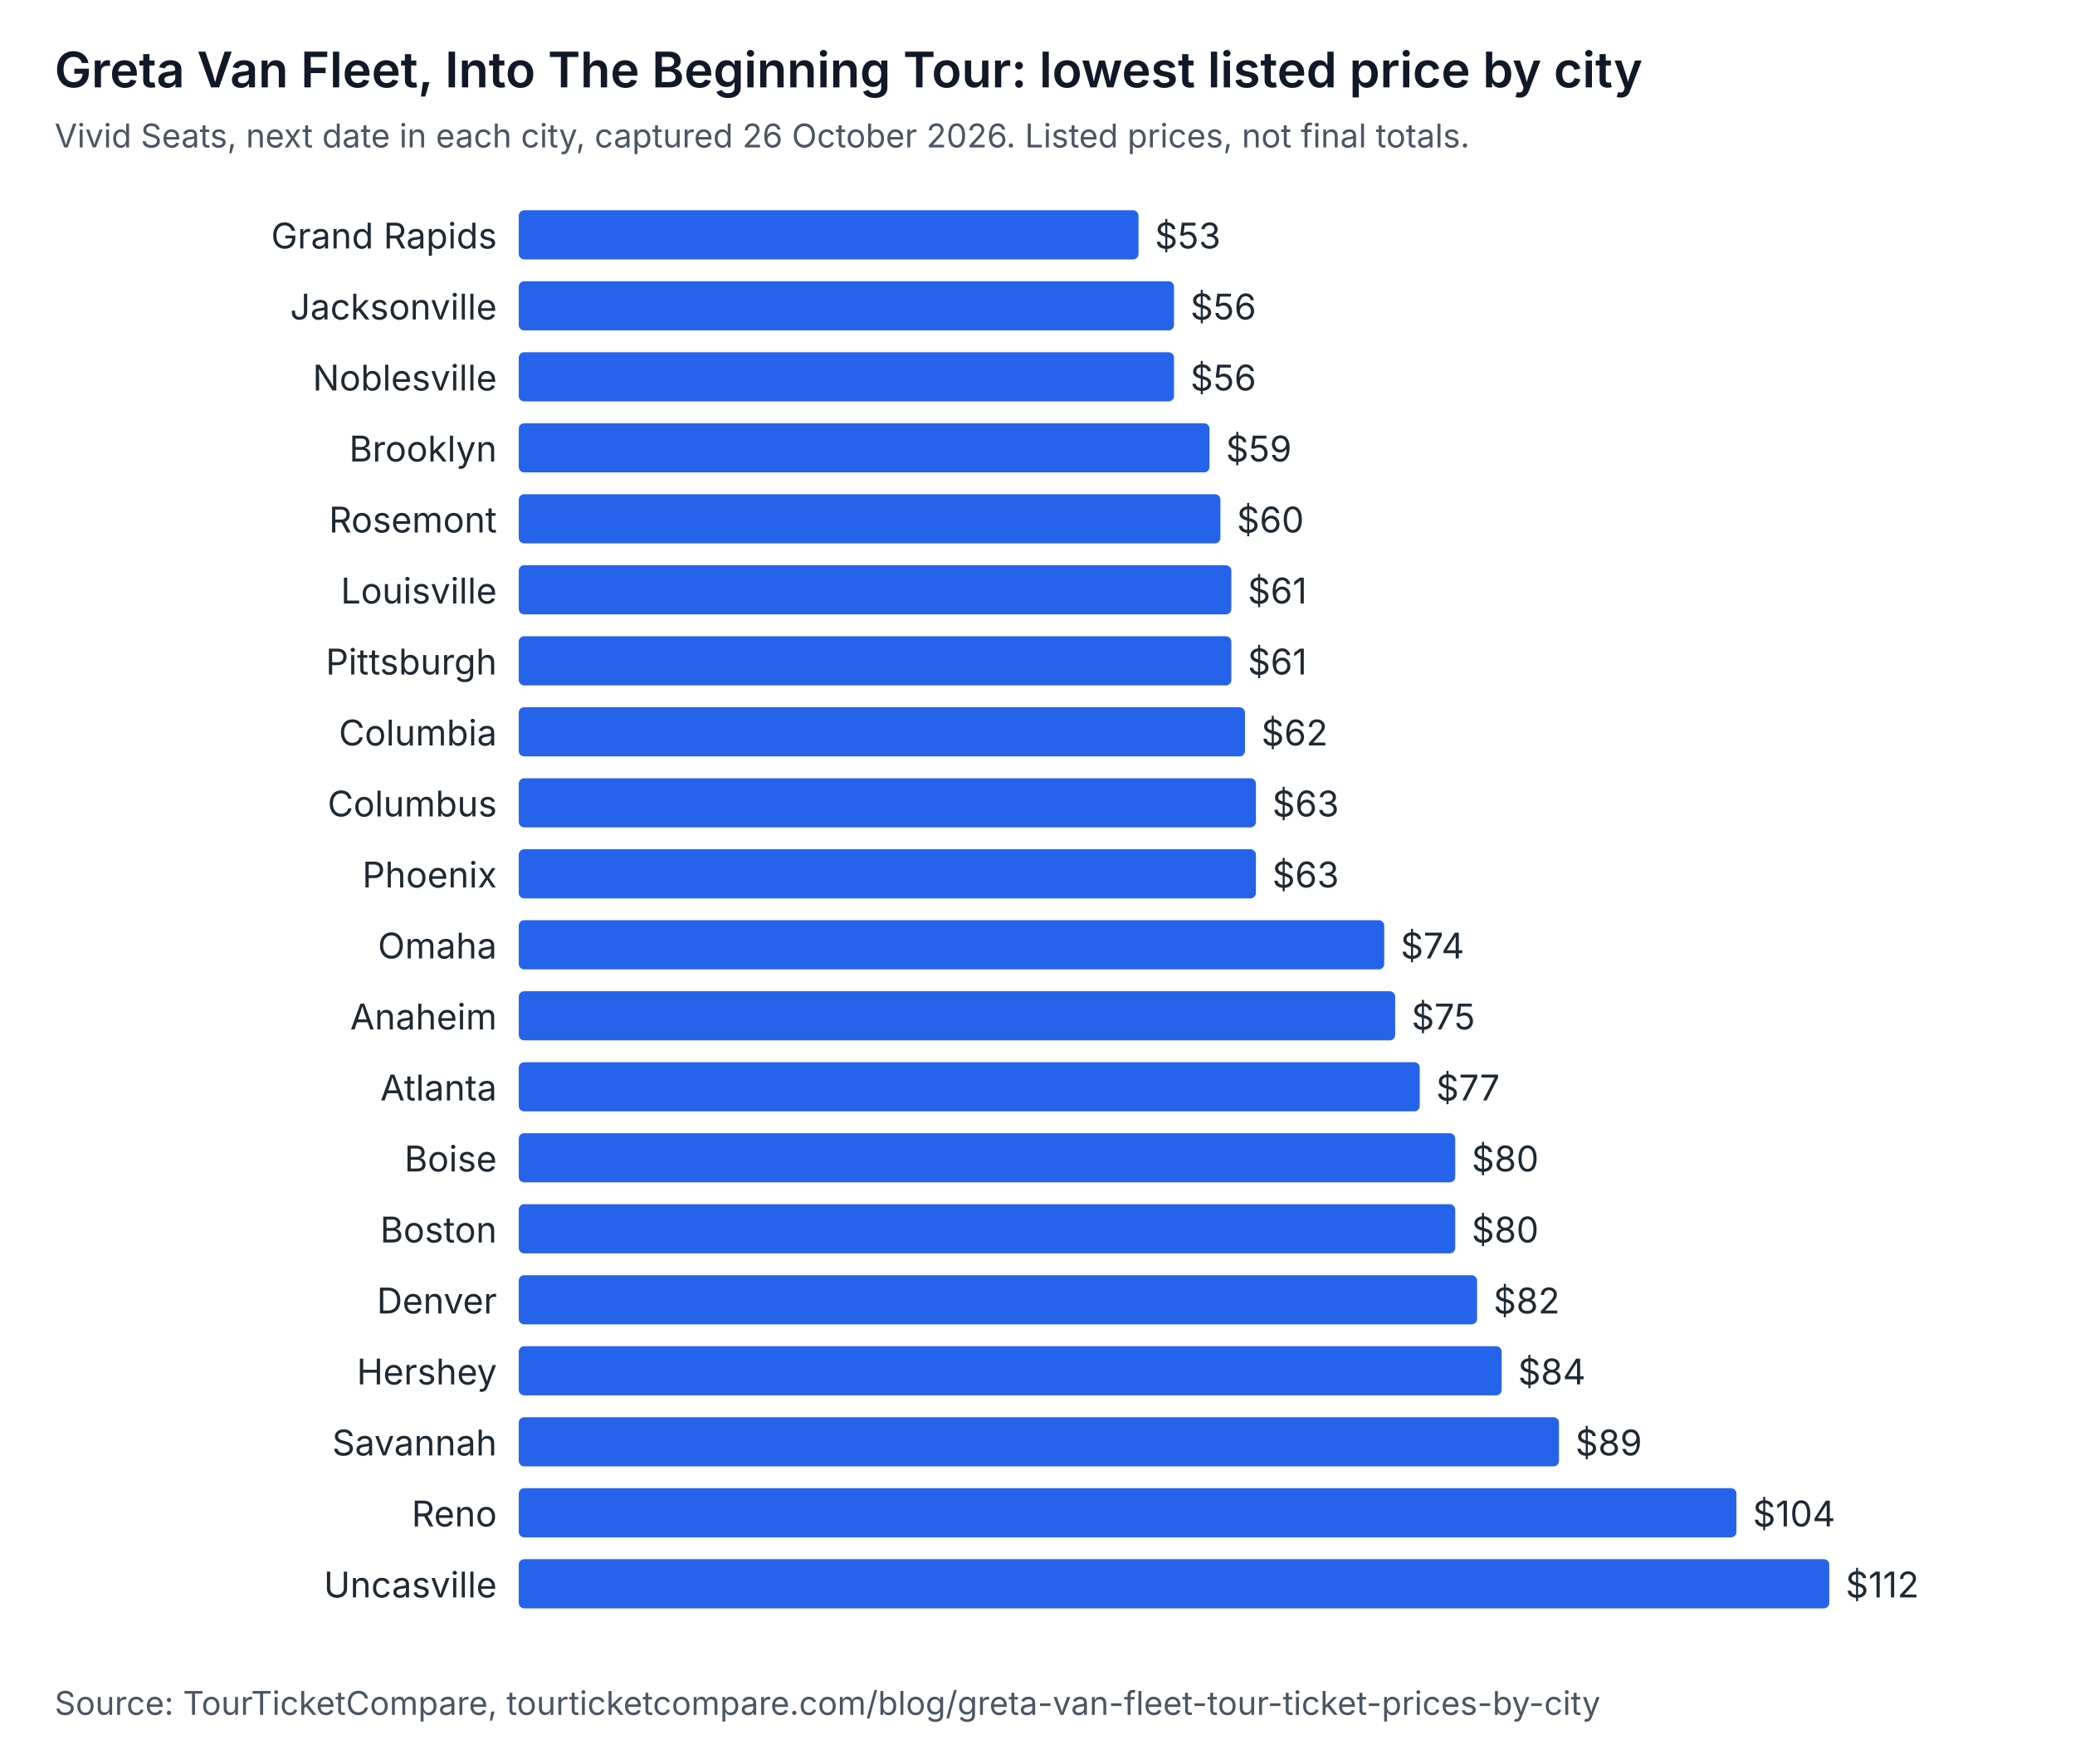
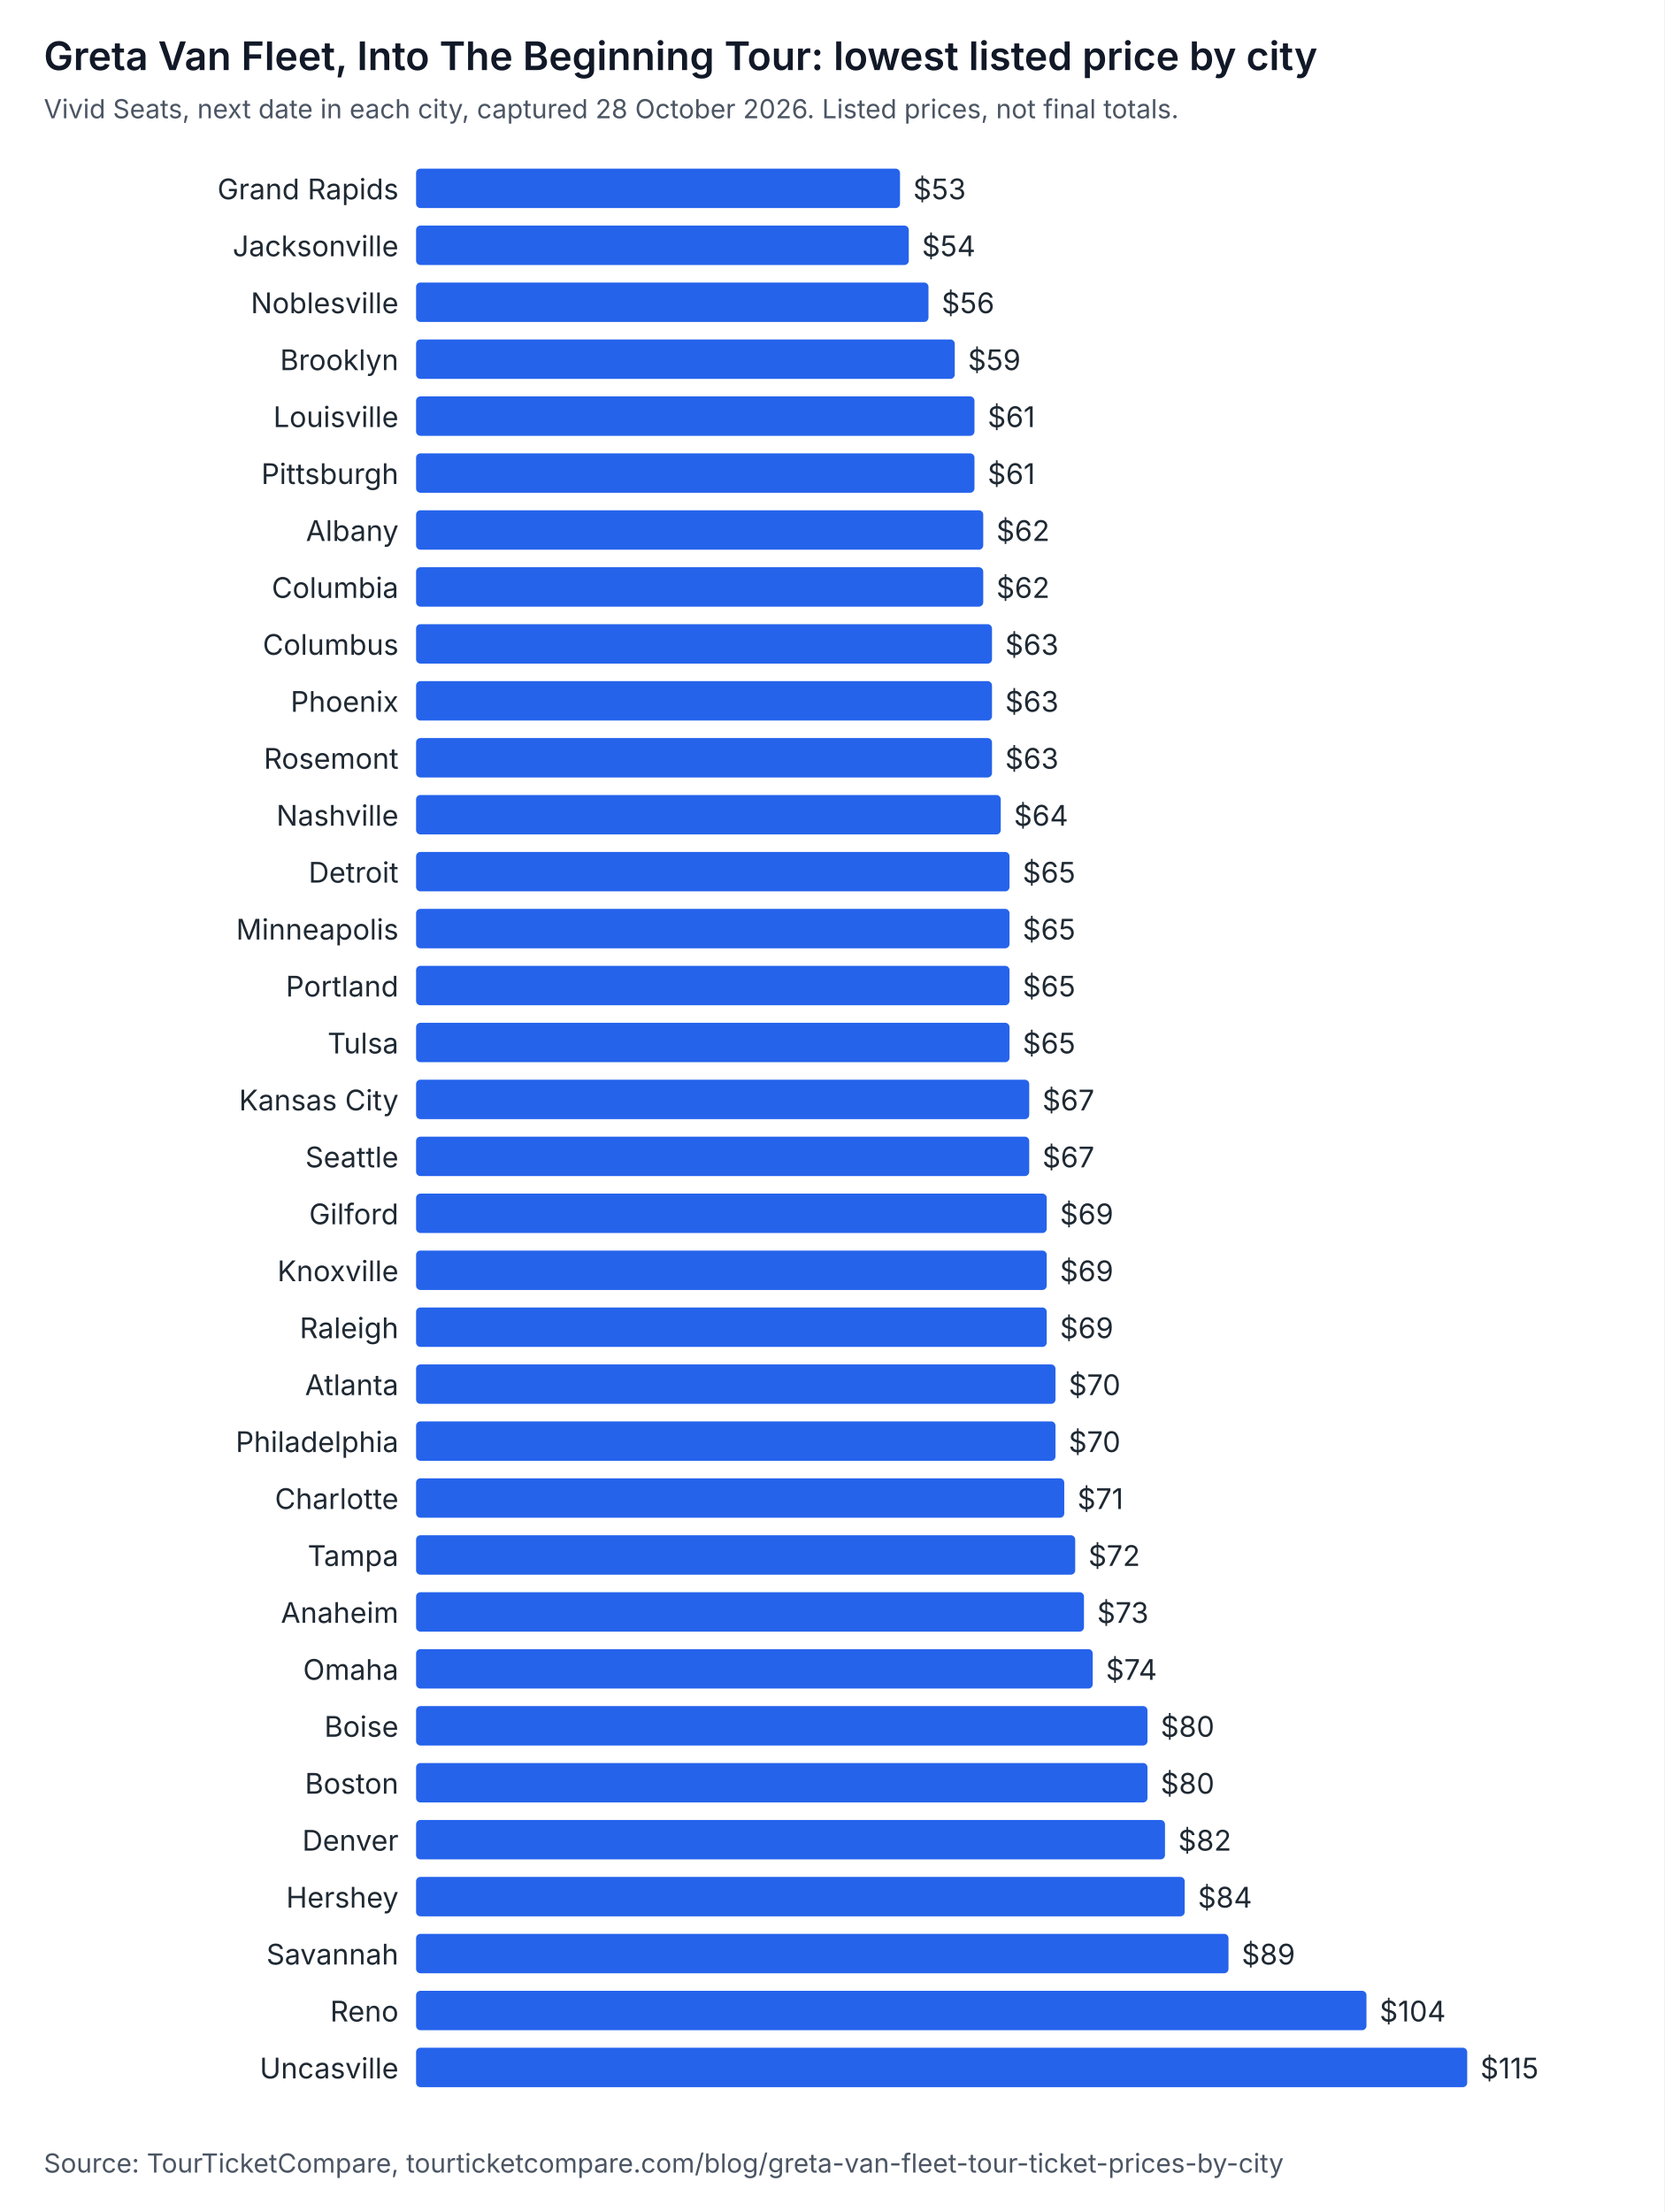
- <svg xmlns="http://www.w3.org/2000/svg" width="760" height="646" viewBox="0 0 760 646" role="img" aria-labelledby="t d" font-family="system-ui, -apple-system, Segoe UI, sans-serif">
-   <rect width="760" height="646" fill="#ffffff" />
+ <svg xmlns="http://www.w3.org/2000/svg" width="760" height="1010" viewBox="0 0 760 1010" role="img" aria-labelledby="t d" font-family="system-ui, -apple-system, Segoe UI, sans-serif">
+   <rect width="760" height="1010" fill="#ffffff" />
  <text x="20" y="32" font-size="18" font-weight="600" fill="#111827">Greta Van Fleet, Into The Beginning Tour: lowest listed price by city</text>
-   <text x="20" y="54" font-size="12" fill="#4b5563">Vivid Seats, next date in each city, captured 26 October 2026. Listed prices, not final totals.</text>
+   <text x="20" y="54" font-size="12" fill="#4b5563">Vivid Seats, next date in each city, captured 28 October 2026. Listed prices, not final totals.</text>
  <text x="182" y="91" text-anchor="end" font-size="13" fill="#1f2933">Grand Rapids</text>
-   <rect x="190" y="77" width="227" height="18" rx="2" fill="#2563eb" />
-   <text x="423" y="91" font-size="13" fill="#1f2933">$53</text>
+   <rect x="190" y="77" width="221" height="18" rx="2" fill="#2563eb" />
+   <text x="417" y="91" font-size="13" fill="#1f2933">$53</text>
  <text x="182" y="117" text-anchor="end" font-size="13" fill="#1f2933">Jacksonville</text>
-   <rect x="190" y="103" width="240" height="18" rx="2" fill="#2563eb" />
-   <text x="436" y="117" font-size="13" fill="#1f2933">$56</text>
+   <rect x="190" y="103" width="225" height="18" rx="2" fill="#2563eb" />
+   <text x="421" y="117" font-size="13" fill="#1f2933">$54</text>
  <text x="182" y="143" text-anchor="end" font-size="13" fill="#1f2933">Noblesville</text>
-   <rect x="190" y="129" width="240" height="18" rx="2" fill="#2563eb" />
-   <text x="436" y="143" font-size="13" fill="#1f2933">$56</text>
+   <rect x="190" y="129" width="234" height="18" rx="2" fill="#2563eb" />
+   <text x="430" y="143" font-size="13" fill="#1f2933">$56</text>
  <text x="182" y="169" text-anchor="end" font-size="13" fill="#1f2933">Brooklyn</text>
-   <rect x="190" y="155" width="253" height="18" rx="2" fill="#2563eb" />
-   <text x="449" y="169" font-size="13" fill="#1f2933">$59</text>
-   <text x="182" y="195" text-anchor="end" font-size="13" fill="#1f2933">Rosemont</text>
-   <rect x="190" y="181" width="257" height="18" rx="2" fill="#2563eb" />
-   <text x="453" y="195" font-size="13" fill="#1f2933">$60</text>
-   <text x="182" y="221" text-anchor="end" font-size="13" fill="#1f2933">Louisville</text>
-   <rect x="190" y="207" width="261" height="18" rx="2" fill="#2563eb" />
-   <text x="457" y="221" font-size="13" fill="#1f2933">$61</text>
-   <text x="182" y="247" text-anchor="end" font-size="13" fill="#1f2933">Pittsburgh</text>
-   <rect x="190" y="233" width="261" height="18" rx="2" fill="#2563eb" />
-   <text x="457" y="247" font-size="13" fill="#1f2933">$61</text>
+   <rect x="190" y="155" width="246" height="18" rx="2" fill="#2563eb" />
+   <text x="442" y="169" font-size="13" fill="#1f2933">$59</text>
+   <text x="182" y="195" text-anchor="end" font-size="13" fill="#1f2933">Louisville</text>
+   <rect x="190" y="181" width="255" height="18" rx="2" fill="#2563eb" />
+   <text x="451" y="195" font-size="13" fill="#1f2933">$61</text>
+   <text x="182" y="221" text-anchor="end" font-size="13" fill="#1f2933">Pittsburgh</text>
+   <rect x="190" y="207" width="255" height="18" rx="2" fill="#2563eb" />
+   <text x="451" y="221" font-size="13" fill="#1f2933">$61</text>
+   <text x="182" y="247" text-anchor="end" font-size="13" fill="#1f2933">Albany</text>
+   <rect x="190" y="233" width="259" height="18" rx="2" fill="#2563eb" />
+   <text x="455" y="247" font-size="13" fill="#1f2933">$62</text>
  <text x="182" y="273" text-anchor="end" font-size="13" fill="#1f2933">Columbia</text>
-   <rect x="190" y="259" width="266" height="18" rx="2" fill="#2563eb" />
-   <text x="462" y="273" font-size="13" fill="#1f2933">$62</text>
+   <rect x="190" y="259" width="259" height="18" rx="2" fill="#2563eb" />
+   <text x="455" y="273" font-size="13" fill="#1f2933">$62</text>
  <text x="182" y="299" text-anchor="end" font-size="13" fill="#1f2933">Columbus</text>
-   <rect x="190" y="285" width="270" height="18" rx="2" fill="#2563eb" />
-   <text x="466" y="299" font-size="13" fill="#1f2933">$63</text>
+   <rect x="190" y="285" width="263" height="18" rx="2" fill="#2563eb" />
+   <text x="459" y="299" font-size="13" fill="#1f2933">$63</text>
  <text x="182" y="325" text-anchor="end" font-size="13" fill="#1f2933">Phoenix</text>
-   <rect x="190" y="311" width="270" height="18" rx="2" fill="#2563eb" />
-   <text x="466" y="325" font-size="13" fill="#1f2933">$63</text>
-   <text x="182" y="351" text-anchor="end" font-size="13" fill="#1f2933">Omaha</text>
-   <rect x="190" y="337" width="317" height="18" rx="2" fill="#2563eb" />
-   <text x="513" y="351" font-size="13" fill="#1f2933">$74</text>
-   <text x="182" y="377" text-anchor="end" font-size="13" fill="#1f2933">Anaheim</text>
-   <rect x="190" y="363" width="321" height="18" rx="2" fill="#2563eb" />
-   <text x="517" y="377" font-size="13" fill="#1f2933">$75</text>
-   <text x="182" y="403" text-anchor="end" font-size="13" fill="#1f2933">Atlanta</text>
-   <rect x="190" y="389" width="330" height="18" rx="2" fill="#2563eb" />
-   <text x="526" y="403" font-size="13" fill="#1f2933">$77</text>
-   <text x="182" y="429" text-anchor="end" font-size="13" fill="#1f2933">Boise</text>
-   <rect x="190" y="415" width="343" height="18" rx="2" fill="#2563eb" />
-   <text x="539" y="429" font-size="13" fill="#1f2933">$80</text>
-   <text x="182" y="455" text-anchor="end" font-size="13" fill="#1f2933">Boston</text>
-   <rect x="190" y="441" width="343" height="18" rx="2" fill="#2563eb" />
-   <text x="539" y="455" font-size="13" fill="#1f2933">$80</text>
-   <text x="182" y="481" text-anchor="end" font-size="13" fill="#1f2933">Denver</text>
-   <rect x="190" y="467" width="351" height="18" rx="2" fill="#2563eb" />
-   <text x="547" y="481" font-size="13" fill="#1f2933">$82</text>
-   <text x="182" y="507" text-anchor="end" font-size="13" fill="#1f2933">Hershey</text>
-   <rect x="190" y="493" width="360" height="18" rx="2" fill="#2563eb" />
-   <text x="556" y="507" font-size="13" fill="#1f2933">$84</text>
-   <text x="182" y="533" text-anchor="end" font-size="13" fill="#1f2933">Savannah</text>
-   <rect x="190" y="519" width="381" height="18" rx="2" fill="#2563eb" />
-   <text x="577" y="533" font-size="13" fill="#1f2933">$89</text>
-   <text x="182" y="559" text-anchor="end" font-size="13" fill="#1f2933">Reno</text>
-   <rect x="190" y="545" width="446" height="18" rx="2" fill="#2563eb" />
-   <text x="642" y="559" font-size="13" fill="#1f2933">$104</text>
-   <text x="182" y="585" text-anchor="end" font-size="13" fill="#1f2933">Uncasville</text>
-   <rect x="190" y="571" width="480" height="18" rx="2" fill="#2563eb" />
-   <text x="676" y="585" font-size="13" fill="#1f2933">$112</text>
-   <text x="20" y="628" font-size="12" fill="#4b5563">Source: TourTicketCompare, tourticketcompare.com/blog/greta-van-fleet-tour-ticket-prices-by-city</text>
+   <rect x="190" y="311" width="263" height="18" rx="2" fill="#2563eb" />
+   <text x="459" y="325" font-size="13" fill="#1f2933">$63</text>
+   <text x="182" y="351" text-anchor="end" font-size="13" fill="#1f2933">Rosemont</text>
+   <rect x="190" y="337" width="263" height="18" rx="2" fill="#2563eb" />
+   <text x="459" y="351" font-size="13" fill="#1f2933">$63</text>
+   <text x="182" y="377" text-anchor="end" font-size="13" fill="#1f2933">Nashville</text>
+   <rect x="190" y="363" width="267" height="18" rx="2" fill="#2563eb" />
+   <text x="463" y="377" font-size="13" fill="#1f2933">$64</text>
+   <text x="182" y="403" text-anchor="end" font-size="13" fill="#1f2933">Detroit</text>
+   <rect x="190" y="389" width="271" height="18" rx="2" fill="#2563eb" />
+   <text x="467" y="403" font-size="13" fill="#1f2933">$65</text>
+   <text x="182" y="429" text-anchor="end" font-size="13" fill="#1f2933">Minneapolis</text>
+   <rect x="190" y="415" width="271" height="18" rx="2" fill="#2563eb" />
+   <text x="467" y="429" font-size="13" fill="#1f2933">$65</text>
+   <text x="182" y="455" text-anchor="end" font-size="13" fill="#1f2933">Portland</text>
+   <rect x="190" y="441" width="271" height="18" rx="2" fill="#2563eb" />
+   <text x="467" y="455" font-size="13" fill="#1f2933">$65</text>
+   <text x="182" y="481" text-anchor="end" font-size="13" fill="#1f2933">Tulsa</text>
+   <rect x="190" y="467" width="271" height="18" rx="2" fill="#2563eb" />
+   <text x="467" y="481" font-size="13" fill="#1f2933">$65</text>
+   <text x="182" y="507" text-anchor="end" font-size="13" fill="#1f2933">Kansas City</text>
+   <rect x="190" y="493" width="280" height="18" rx="2" fill="#2563eb" />
+   <text x="476" y="507" font-size="13" fill="#1f2933">$67</text>
+   <text x="182" y="533" text-anchor="end" font-size="13" fill="#1f2933">Seattle</text>
+   <rect x="190" y="519" width="280" height="18" rx="2" fill="#2563eb" />
+   <text x="476" y="533" font-size="13" fill="#1f2933">$67</text>
+   <text x="182" y="559" text-anchor="end" font-size="13" fill="#1f2933">Gilford</text>
+   <rect x="190" y="545" width="288" height="18" rx="2" fill="#2563eb" />
+   <text x="484" y="559" font-size="13" fill="#1f2933">$69</text>
+   <text x="182" y="585" text-anchor="end" font-size="13" fill="#1f2933">Knoxville</text>
+   <rect x="190" y="571" width="288" height="18" rx="2" fill="#2563eb" />
+   <text x="484" y="585" font-size="13" fill="#1f2933">$69</text>
+   <text x="182" y="611" text-anchor="end" font-size="13" fill="#1f2933">Raleigh</text>
+   <rect x="190" y="597" width="288" height="18" rx="2" fill="#2563eb" />
+   <text x="484" y="611" font-size="13" fill="#1f2933">$69</text>
+   <text x="182" y="637" text-anchor="end" font-size="13" fill="#1f2933">Atlanta</text>
+   <rect x="190" y="623" width="292" height="18" rx="2" fill="#2563eb" />
+   <text x="488" y="637" font-size="13" fill="#1f2933">$70</text>
+   <text x="182" y="663" text-anchor="end" font-size="13" fill="#1f2933">Philadelphia</text>
+   <rect x="190" y="649" width="292" height="18" rx="2" fill="#2563eb" />
+   <text x="488" y="663" font-size="13" fill="#1f2933">$70</text>
+   <text x="182" y="689" text-anchor="end" font-size="13" fill="#1f2933">Charlotte</text>
+   <rect x="190" y="675" width="296" height="18" rx="2" fill="#2563eb" />
+   <text x="492" y="689" font-size="13" fill="#1f2933">$71</text>
+   <text x="182" y="715" text-anchor="end" font-size="13" fill="#1f2933">Tampa</text>
+   <rect x="190" y="701" width="301" height="18" rx="2" fill="#2563eb" />
+   <text x="497" y="715" font-size="13" fill="#1f2933">$72</text>
+   <text x="182" y="741" text-anchor="end" font-size="13" fill="#1f2933">Anaheim</text>
+   <rect x="190" y="727" width="305" height="18" rx="2" fill="#2563eb" />
+   <text x="501" y="741" font-size="13" fill="#1f2933">$73</text>
+   <text x="182" y="767" text-anchor="end" font-size="13" fill="#1f2933">Omaha</text>
+   <rect x="190" y="753" width="309" height="18" rx="2" fill="#2563eb" />
+   <text x="505" y="767" font-size="13" fill="#1f2933">$74</text>
+   <text x="182" y="793" text-anchor="end" font-size="13" fill="#1f2933">Boise</text>
+   <rect x="190" y="779" width="334" height="18" rx="2" fill="#2563eb" />
+   <text x="530" y="793" font-size="13" fill="#1f2933">$80</text>
+   <text x="182" y="819" text-anchor="end" font-size="13" fill="#1f2933">Boston</text>
+   <rect x="190" y="805" width="334" height="18" rx="2" fill="#2563eb" />
+   <text x="530" y="819" font-size="13" fill="#1f2933">$80</text>
+   <text x="182" y="845" text-anchor="end" font-size="13" fill="#1f2933">Denver</text>
+   <rect x="190" y="831" width="342" height="18" rx="2" fill="#2563eb" />
+   <text x="538" y="845" font-size="13" fill="#1f2933">$82</text>
+   <text x="182" y="871" text-anchor="end" font-size="13" fill="#1f2933">Hershey</text>
+   <rect x="190" y="857" width="351" height="18" rx="2" fill="#2563eb" />
+   <text x="547" y="871" font-size="13" fill="#1f2933">$84</text>
+   <text x="182" y="897" text-anchor="end" font-size="13" fill="#1f2933">Savannah</text>
+   <rect x="190" y="883" width="371" height="18" rx="2" fill="#2563eb" />
+   <text x="567" y="897" font-size="13" fill="#1f2933">$89</text>
+   <text x="182" y="923" text-anchor="end" font-size="13" fill="#1f2933">Reno</text>
+   <rect x="190" y="909" width="434" height="18" rx="2" fill="#2563eb" />
+   <text x="630" y="923" font-size="13" fill="#1f2933">$104</text>
+   <text x="182" y="949" text-anchor="end" font-size="13" fill="#1f2933">Uncasville</text>
+   <rect x="190" y="935" width="480" height="18" rx="2" fill="#2563eb" />
+   <text x="676" y="949" font-size="13" fill="#1f2933">$115</text>
+   <text x="20" y="992" font-size="12" fill="#4b5563">Source: TourTicketCompare, tourticketcompare.com/blog/greta-van-fleet-tour-ticket-prices-by-city</text>
</svg>
